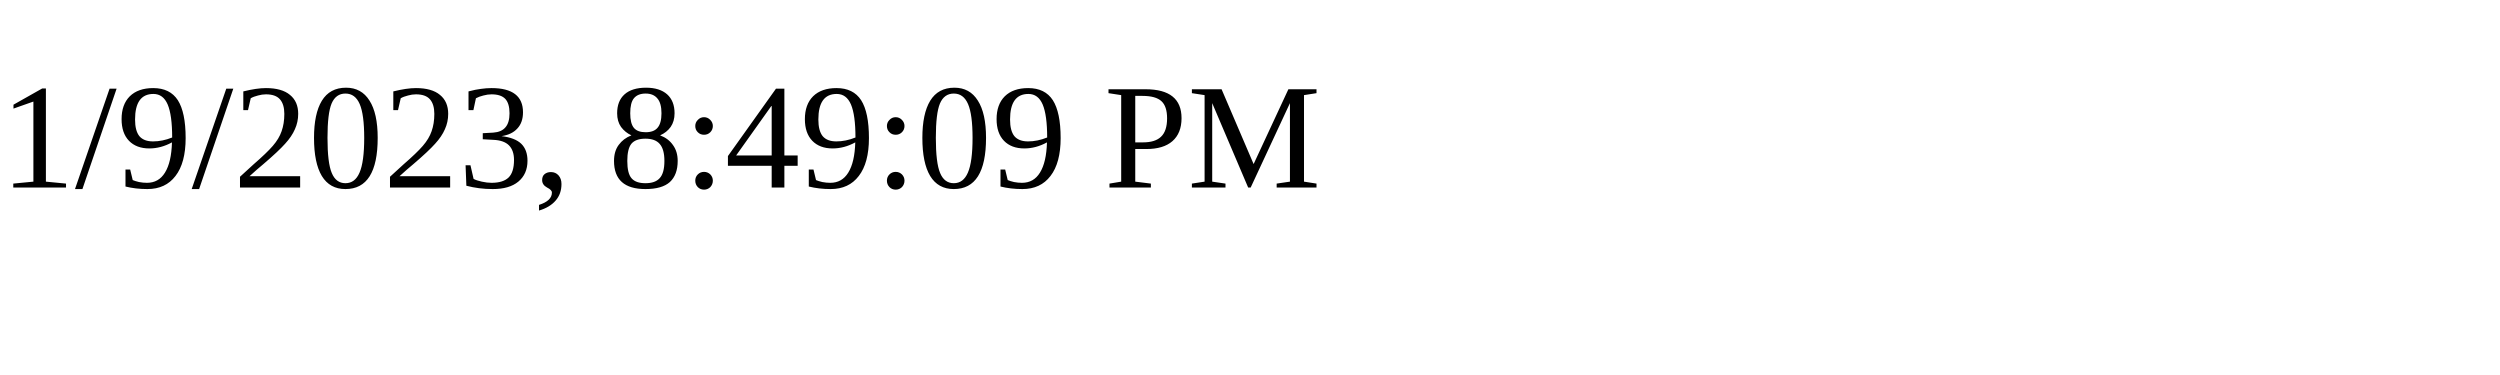
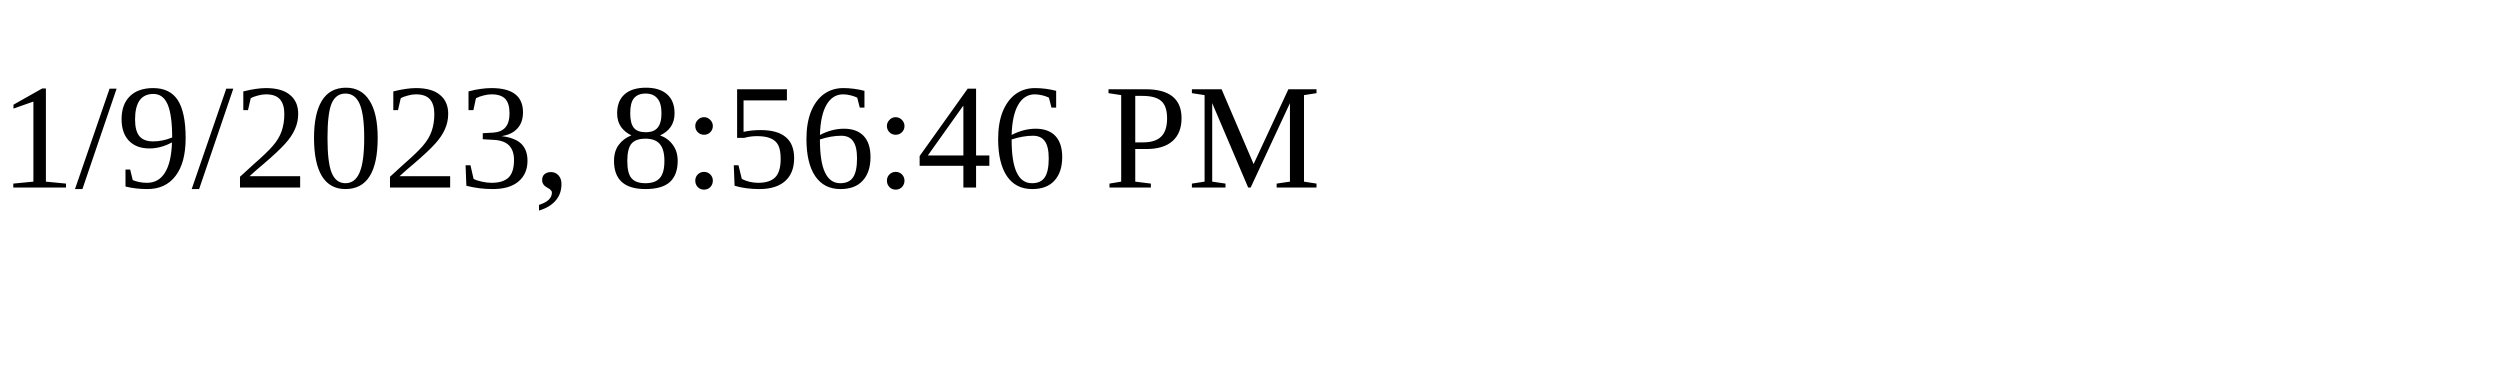
<svg xmlns="http://www.w3.org/2000/svg" height="30" width="200">
-   <text x="0" y="15">1/9/2023, 8:49:09 PM</text>
+   <text x="0" y="15">1/9/2023, 8:56:46 PM</text>
</svg>
